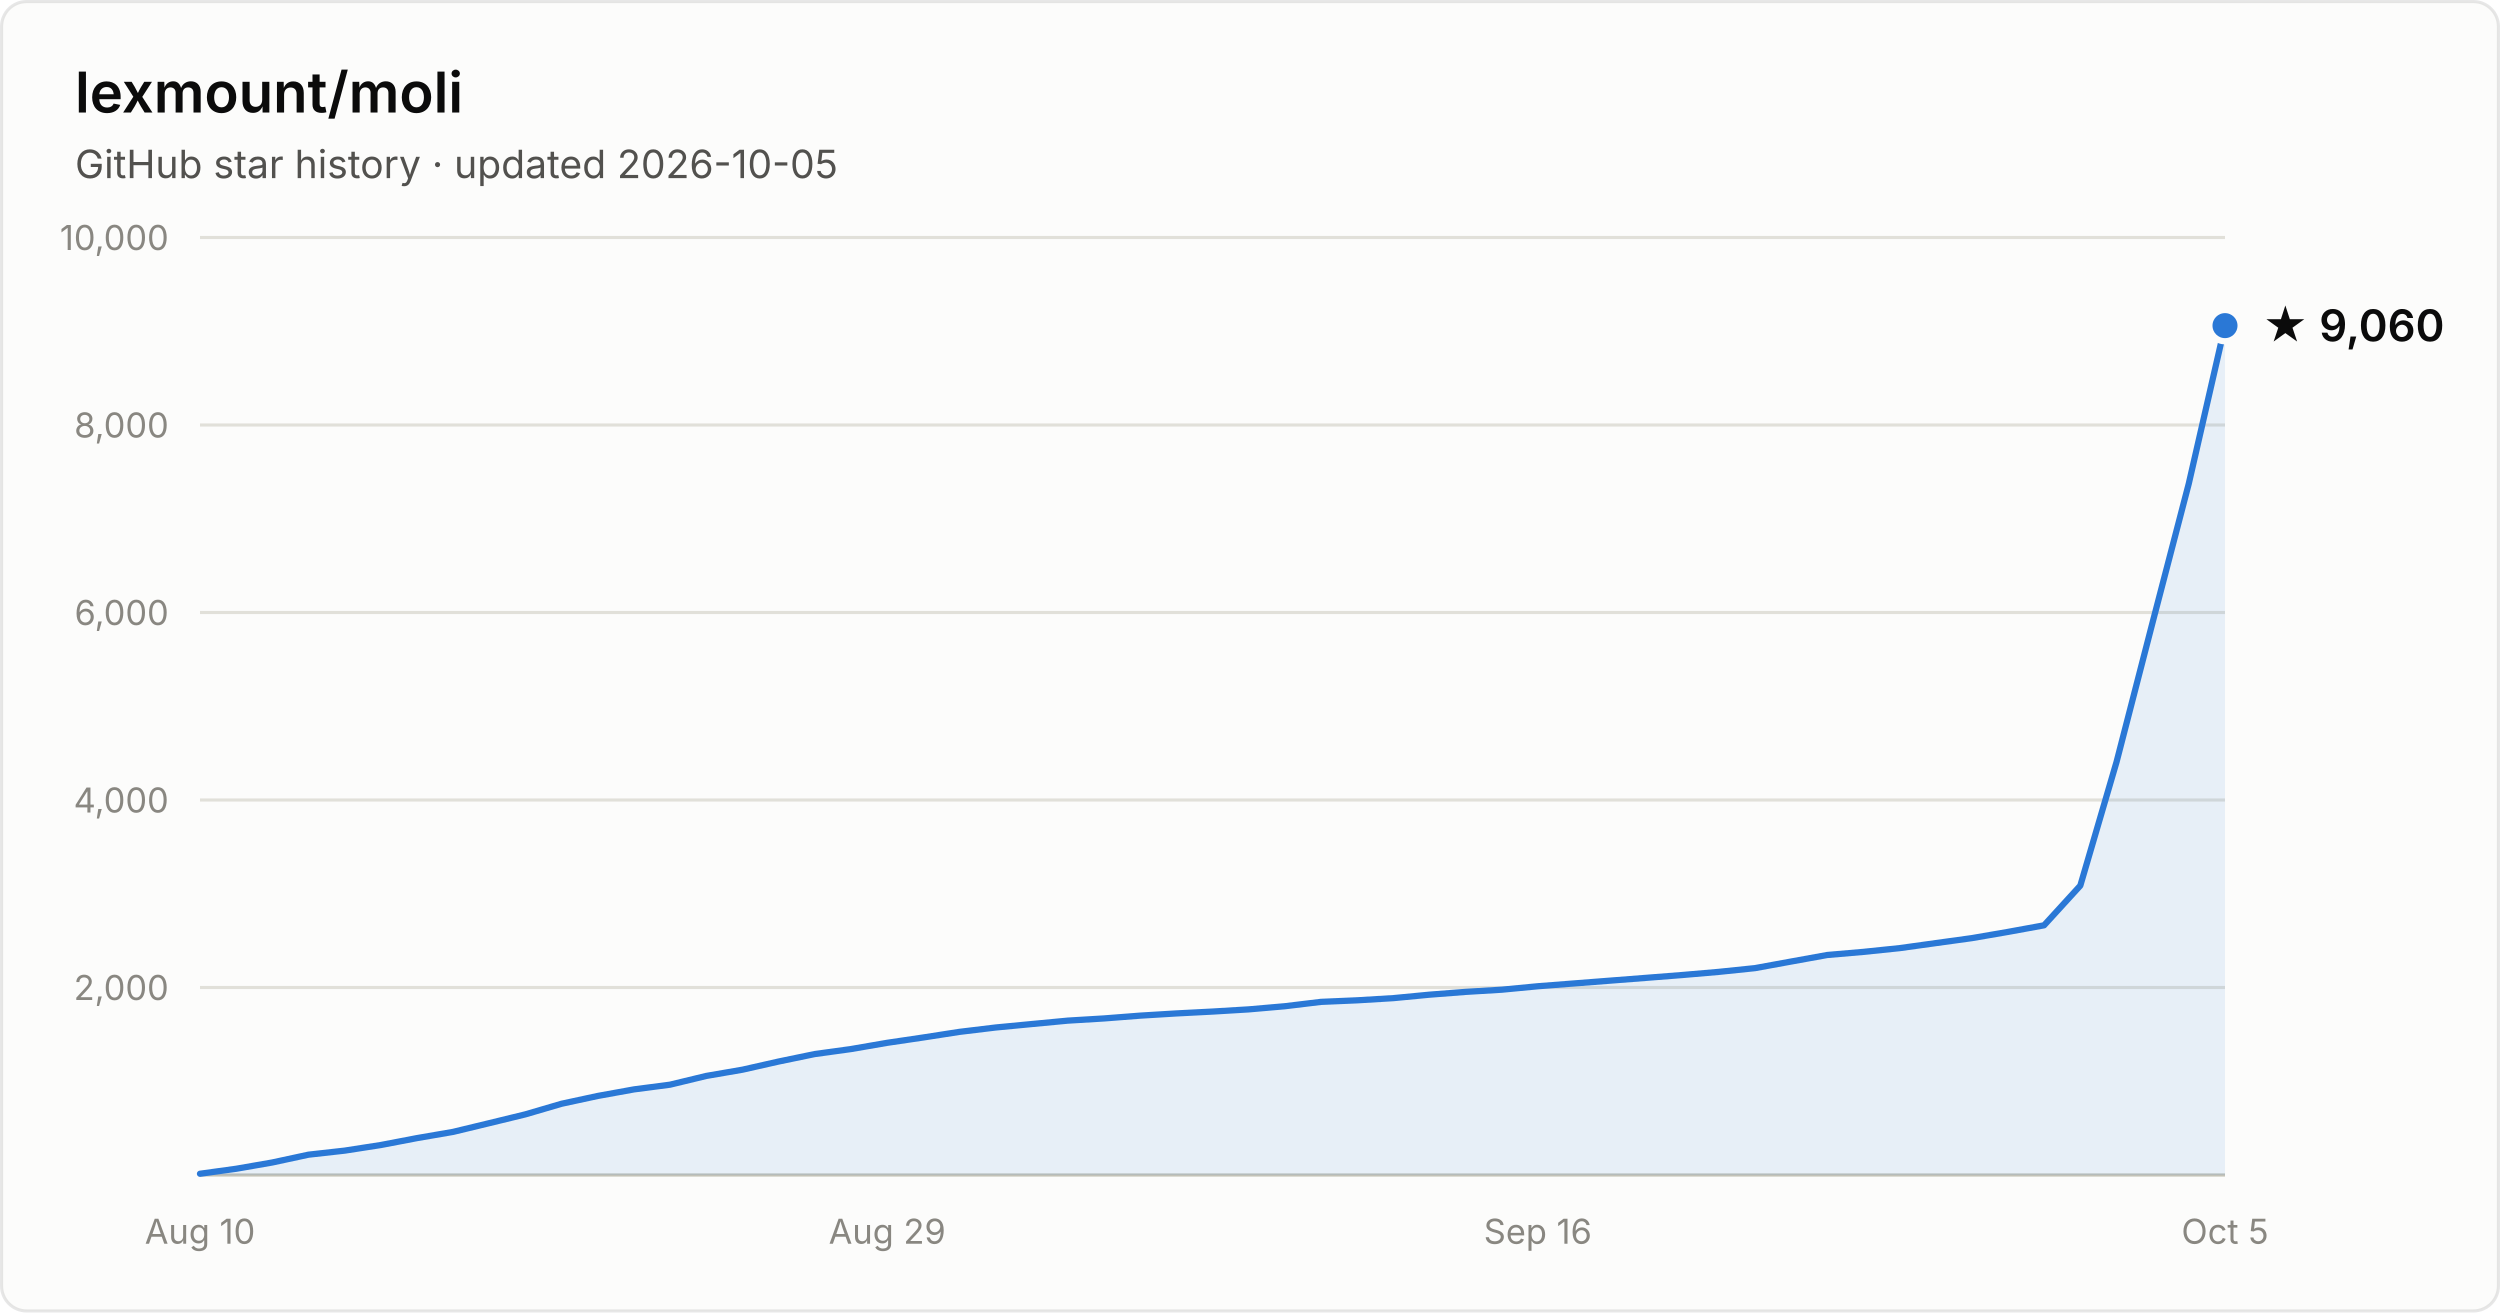
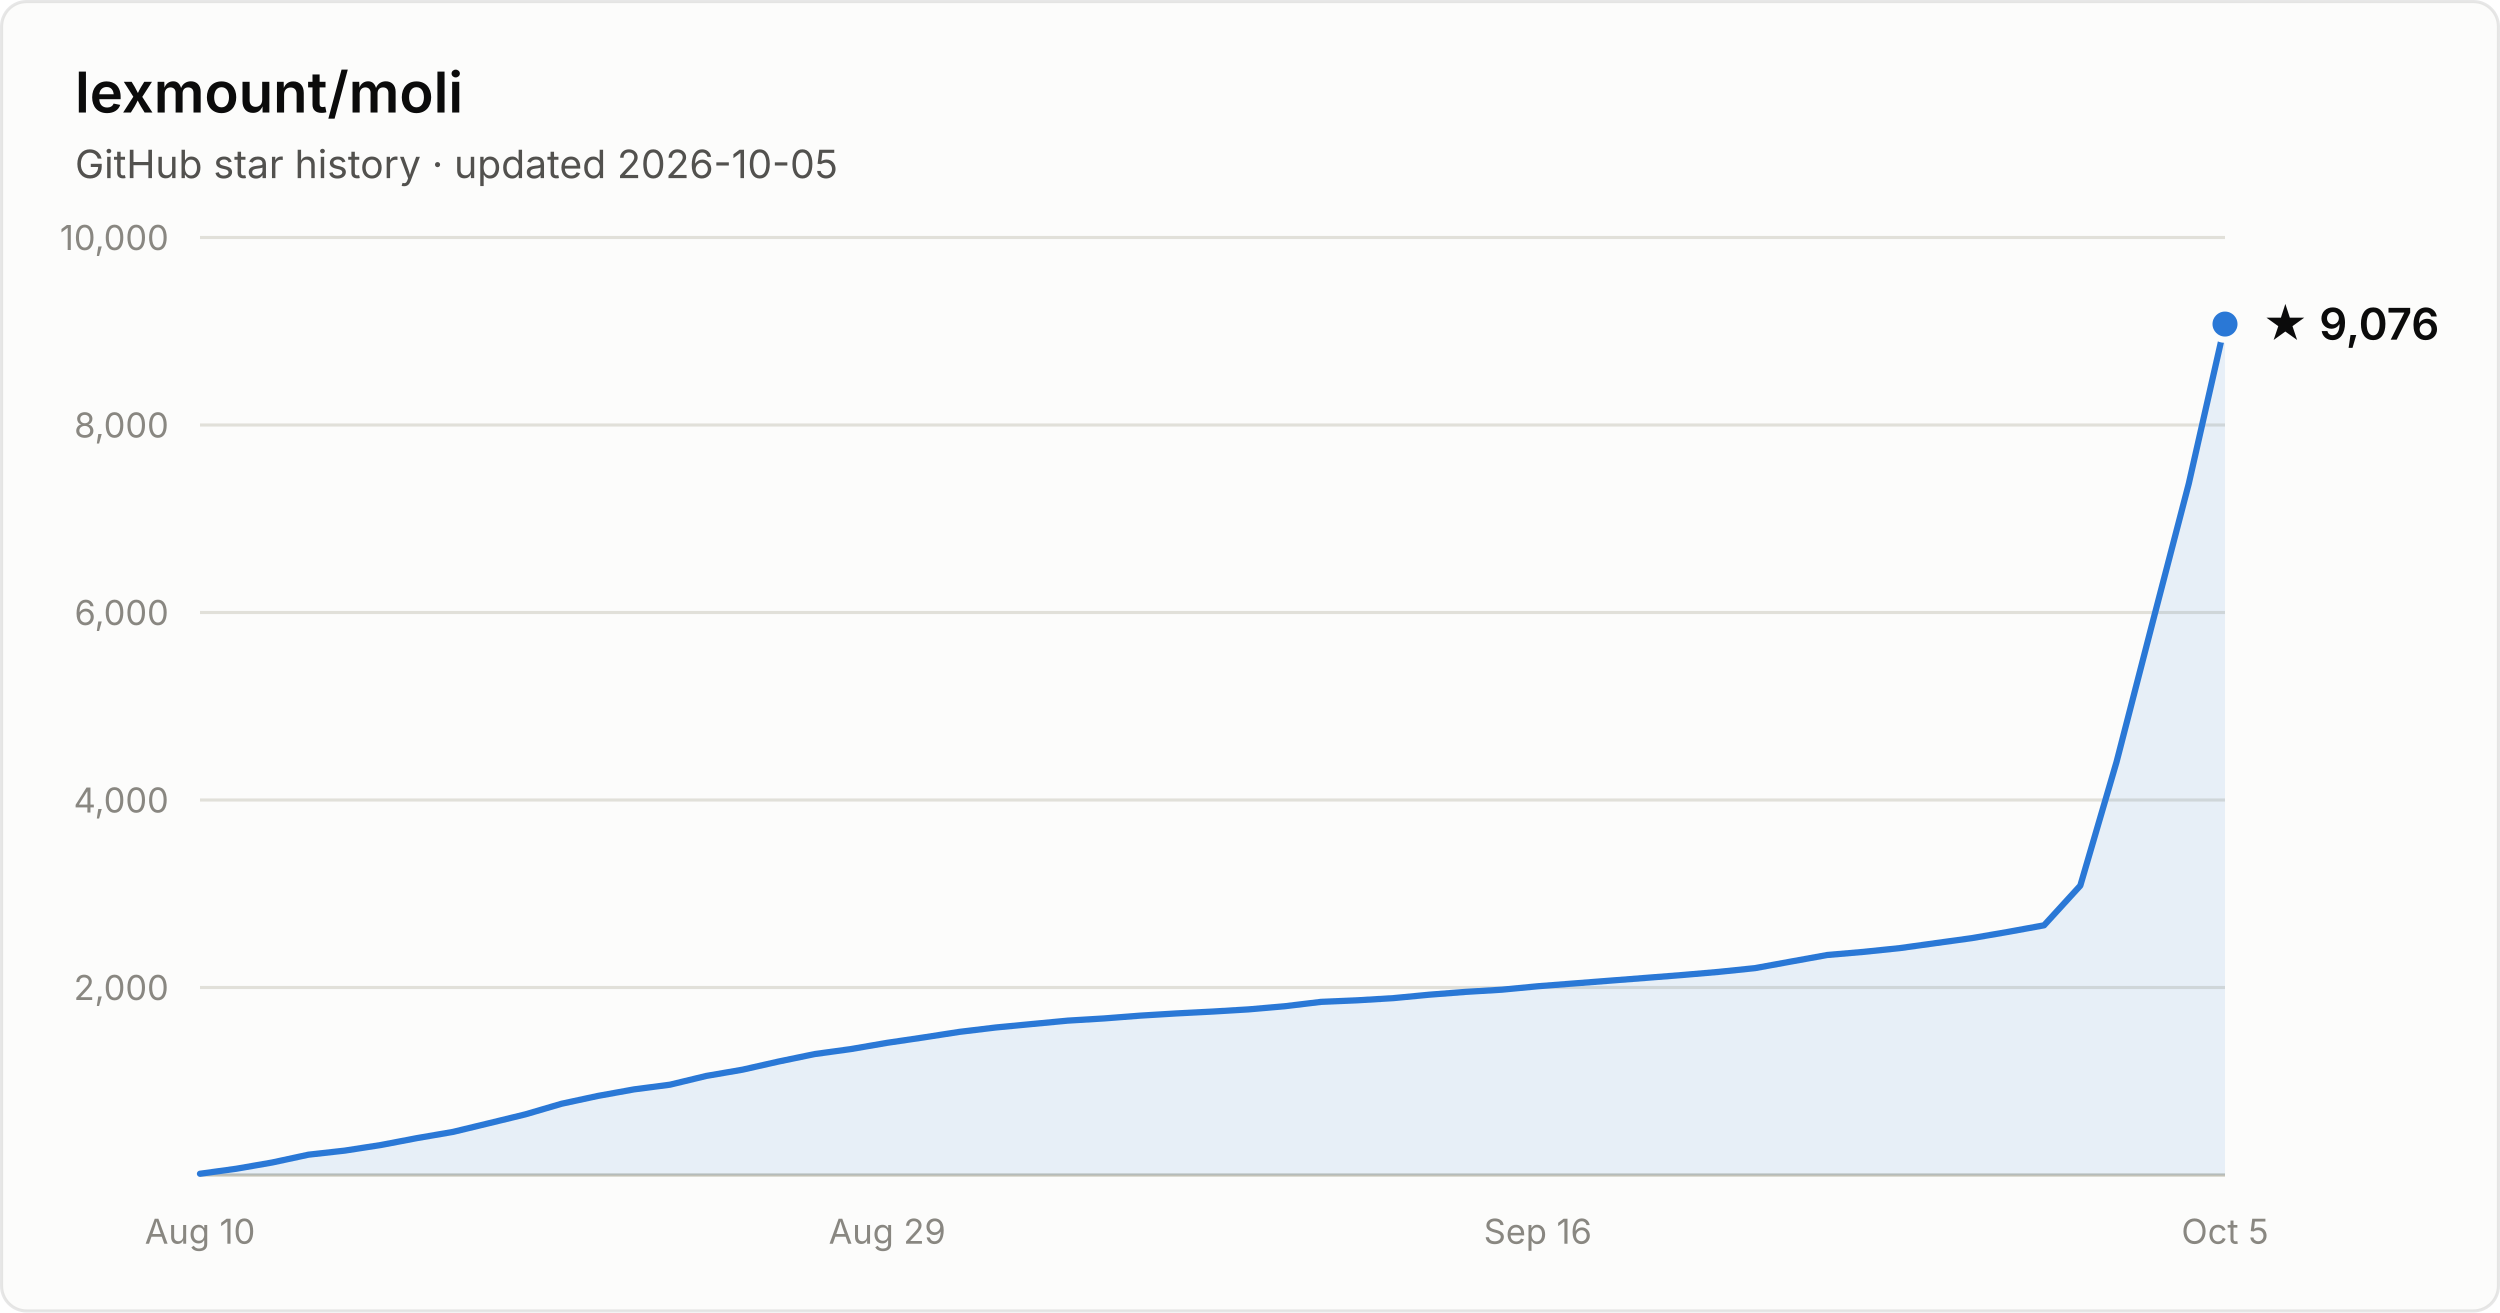
- <svg xmlns="http://www.w3.org/2000/svg" width="800" height="420" viewBox="0 0 800 420" font-family="system-ui, -apple-system, Segoe UI, sans-serif" role="img" aria-label="Star history of lexmount/moli: 9,060 stars as of 2026-10-05">
+ <svg xmlns="http://www.w3.org/2000/svg" width="800" height="420" viewBox="0 0 800 420" font-family="system-ui, -apple-system, Segoe UI, sans-serif" role="img" aria-label="Star history of lexmount/moli: 9,076 stars as of 2026-10-05">
  <rect x="0.5" y="0.5" width="799" height="419" rx="8" fill="#fcfcfb" stroke="rgba(11,11,11,0.10)" />
  <text x="24" y="36" fill="#0b0b0b" font-size="18" font-weight="600">lexmount/moli</text>
  <text x="24" y="57" fill="#52514e" font-size="12.5">GitHub star history · updated 2026-10-05</text>
  <line x1="64" y1="316.0" x2="712" y2="316.0" stroke="#e1e0d9" stroke-width="1" />
  <text x="54" y="320.0" text-anchor="end" fill="#898781" font-size="11" style="font-variant-numeric:tabular-nums">2,000</text>
  <line x1="64" y1="256.0" x2="712" y2="256.0" stroke="#e1e0d9" stroke-width="1" />
  <text x="54" y="260.0" text-anchor="end" fill="#898781" font-size="11" style="font-variant-numeric:tabular-nums">4,000</text>
  <line x1="64" y1="196.0" x2="712" y2="196.0" stroke="#e1e0d9" stroke-width="1" />
  <text x="54" y="200.0" text-anchor="end" fill="#898781" font-size="11" style="font-variant-numeric:tabular-nums">6,000</text>
  <line x1="64" y1="136.0" x2="712" y2="136.0" stroke="#e1e0d9" stroke-width="1" />
  <text x="54" y="140.0" text-anchor="end" fill="#898781" font-size="11" style="font-variant-numeric:tabular-nums">8,000</text>
  <line x1="64" y1="76.0" x2="712" y2="76.0" stroke="#e1e0d9" stroke-width="1" />
  <text x="54" y="80.0" text-anchor="end" fill="#898781" font-size="11" style="font-variant-numeric:tabular-nums">10,000</text>
  <line x1="64" y1="376" x2="712" y2="376" stroke="#c3c2b7" stroke-width="1" />
  <text x="64.0" y="398" text-anchor="middle" fill="#898781" font-size="11" style="font-variant-numeric:tabular-nums">Aug 10</text>
  <text x="283.9" y="398" text-anchor="middle" fill="#898781" font-size="11" style="font-variant-numeric:tabular-nums">Aug 29</text>
  <text x="492.1" y="398" text-anchor="middle" fill="#898781" font-size="11" style="font-variant-numeric:tabular-nums">Sep 16</text>
  <text x="712.0" y="398" text-anchor="middle" fill="#898781" font-size="11" style="font-variant-numeric:tabular-nums">Oct 5</text>
-   <path d="M64.0 375.6 L75.6 374.0 L87.1 372.0 L98.7 369.5 L110.3 368.2 L121.9 366.4 L133.4 364.2 L145.0 362.2 L156.6 359.4 L168.1 356.6 L179.7 353.2 L191.3 350.7 L202.9 348.6 L214.4 347.1 L226.0 344.3 L237.6 342.3 L249.1 339.7 L260.7 337.3 L272.3 335.7 L283.9 333.7 L295.4 332.0 L307.0 330.2 L318.6 328.8 L330.1 327.7 L341.7 326.6 L353.3 325.9 L364.9 325.0 L376.4 324.3 L388.0 323.7 L399.6 323.0 L411.1 322.0 L422.7 320.6 L434.3 320.1 L445.9 319.4 L457.4 318.3 L469.0 317.4 L480.6 316.7 L492.1 315.6 L503.7 314.7 L515.3 313.8 L526.9 312.9 L538.4 312.0 L550.0 311.0 L561.6 309.8 L573.1 307.7 L584.7 305.6 L596.3 304.6 L607.9 303.4 L619.4 301.8 L631.0 300.2 L642.6 298.2 L654.1 296.1 L665.7 283.4 L677.3 243.8 L688.9 198.9 L700.4 154.8 L712.0 104.2 L712.0 376 L64.0 376 Z" fill="#2a78d6" fill-opacity="0.1" />
-   <path d="M64.0 375.6 L75.6 374.0 L87.1 372.0 L98.7 369.5 L110.3 368.2 L121.9 366.4 L133.4 364.2 L145.0 362.2 L156.6 359.4 L168.1 356.6 L179.7 353.2 L191.3 350.7 L202.9 348.6 L214.4 347.1 L226.0 344.3 L237.6 342.3 L249.1 339.7 L260.7 337.3 L272.3 335.7 L283.9 333.7 L295.4 332.0 L307.0 330.2 L318.6 328.8 L330.1 327.7 L341.7 326.6 L353.3 325.9 L364.9 325.0 L376.4 324.3 L388.0 323.7 L399.6 323.0 L411.1 322.0 L422.7 320.6 L434.3 320.1 L445.9 319.4 L457.4 318.3 L469.0 317.4 L480.6 316.7 L492.1 315.6 L503.7 314.7 L515.3 313.8 L526.9 312.9 L538.4 312.0 L550.0 311.0 L561.6 309.8 L573.1 307.7 L584.7 305.6 L596.3 304.6 L607.9 303.4 L619.4 301.8 L631.0 300.2 L642.6 298.2 L654.1 296.1 L665.7 283.4 L677.3 243.8 L688.9 198.9 L700.4 154.8 L712.0 104.2" fill="none" stroke="#2a78d6" stroke-width="2" stroke-linejoin="round" stroke-linecap="round" />
-   <circle cx="712.0" cy="104.2" r="5" fill="#2a78d6" stroke="#fcfcfb" stroke-width="2" />
-   <text x="724.0" y="109.2" fill="#0b0b0b" font-size="14" font-weight="600">★ 9,060</text>
+   <path d="M64.0 375.6 L75.6 374.0 L87.1 372.0 L98.7 369.5 L110.3 368.2 L121.9 366.4 L133.4 364.2 L145.0 362.2 L156.6 359.4 L168.1 356.6 L179.7 353.2 L191.3 350.7 L202.9 348.6 L214.4 347.1 L226.0 344.3 L237.6 342.3 L249.1 339.7 L260.7 337.3 L272.3 335.7 L283.9 333.7 L295.4 332.0 L307.0 330.2 L318.6 328.8 L330.1 327.7 L341.7 326.6 L353.3 325.9 L364.9 325.0 L376.4 324.3 L388.0 323.7 L399.6 323.0 L411.1 322.0 L422.7 320.6 L434.3 320.1 L445.9 319.4 L457.4 318.3 L469.0 317.4 L480.6 316.7 L492.1 315.6 L503.7 314.7 L515.3 313.8 L526.9 312.9 L538.4 312.0 L550.0 311.0 L561.6 309.8 L573.1 307.7 L584.7 305.6 L596.3 304.6 L607.9 303.4 L619.4 301.8 L631.0 300.2 L642.6 298.2 L654.1 296.1 L665.7 283.4 L677.3 243.8 L688.9 198.9 L700.4 154.8 L712.0 103.7 L712.0 376 L64.0 376 Z" fill="#2a78d6" fill-opacity="0.1" />
+   <path d="M64.0 375.6 L75.6 374.0 L87.1 372.0 L98.7 369.5 L110.3 368.2 L121.9 366.4 L133.4 364.2 L145.0 362.2 L156.6 359.4 L168.1 356.6 L179.7 353.2 L191.3 350.7 L202.9 348.6 L214.4 347.1 L226.0 344.3 L237.6 342.3 L249.1 339.7 L260.7 337.3 L272.3 335.7 L283.9 333.7 L295.4 332.0 L307.0 330.2 L318.6 328.8 L330.1 327.7 L341.7 326.6 L353.3 325.9 L364.9 325.0 L376.4 324.3 L388.0 323.7 L399.6 323.0 L411.1 322.0 L422.7 320.6 L434.3 320.1 L445.9 319.4 L457.4 318.3 L469.0 317.4 L480.6 316.7 L492.1 315.6 L503.7 314.7 L515.3 313.8 L526.9 312.9 L538.4 312.0 L550.0 311.0 L561.6 309.8 L573.1 307.7 L584.7 305.6 L596.3 304.6 L607.9 303.4 L619.4 301.8 L631.0 300.2 L642.6 298.2 L654.1 296.1 L665.7 283.4 L677.3 243.8 L688.9 198.9 L700.4 154.8 L712.0 103.7" fill="none" stroke="#2a78d6" stroke-width="2" stroke-linejoin="round" stroke-linecap="round" />
+   <circle cx="712.0" cy="103.7" r="5" fill="#2a78d6" stroke="#fcfcfb" stroke-width="2" />
+   <text x="724.0" y="108.7" fill="#0b0b0b" font-size="14" font-weight="600">★ 9,076</text>
</svg>
